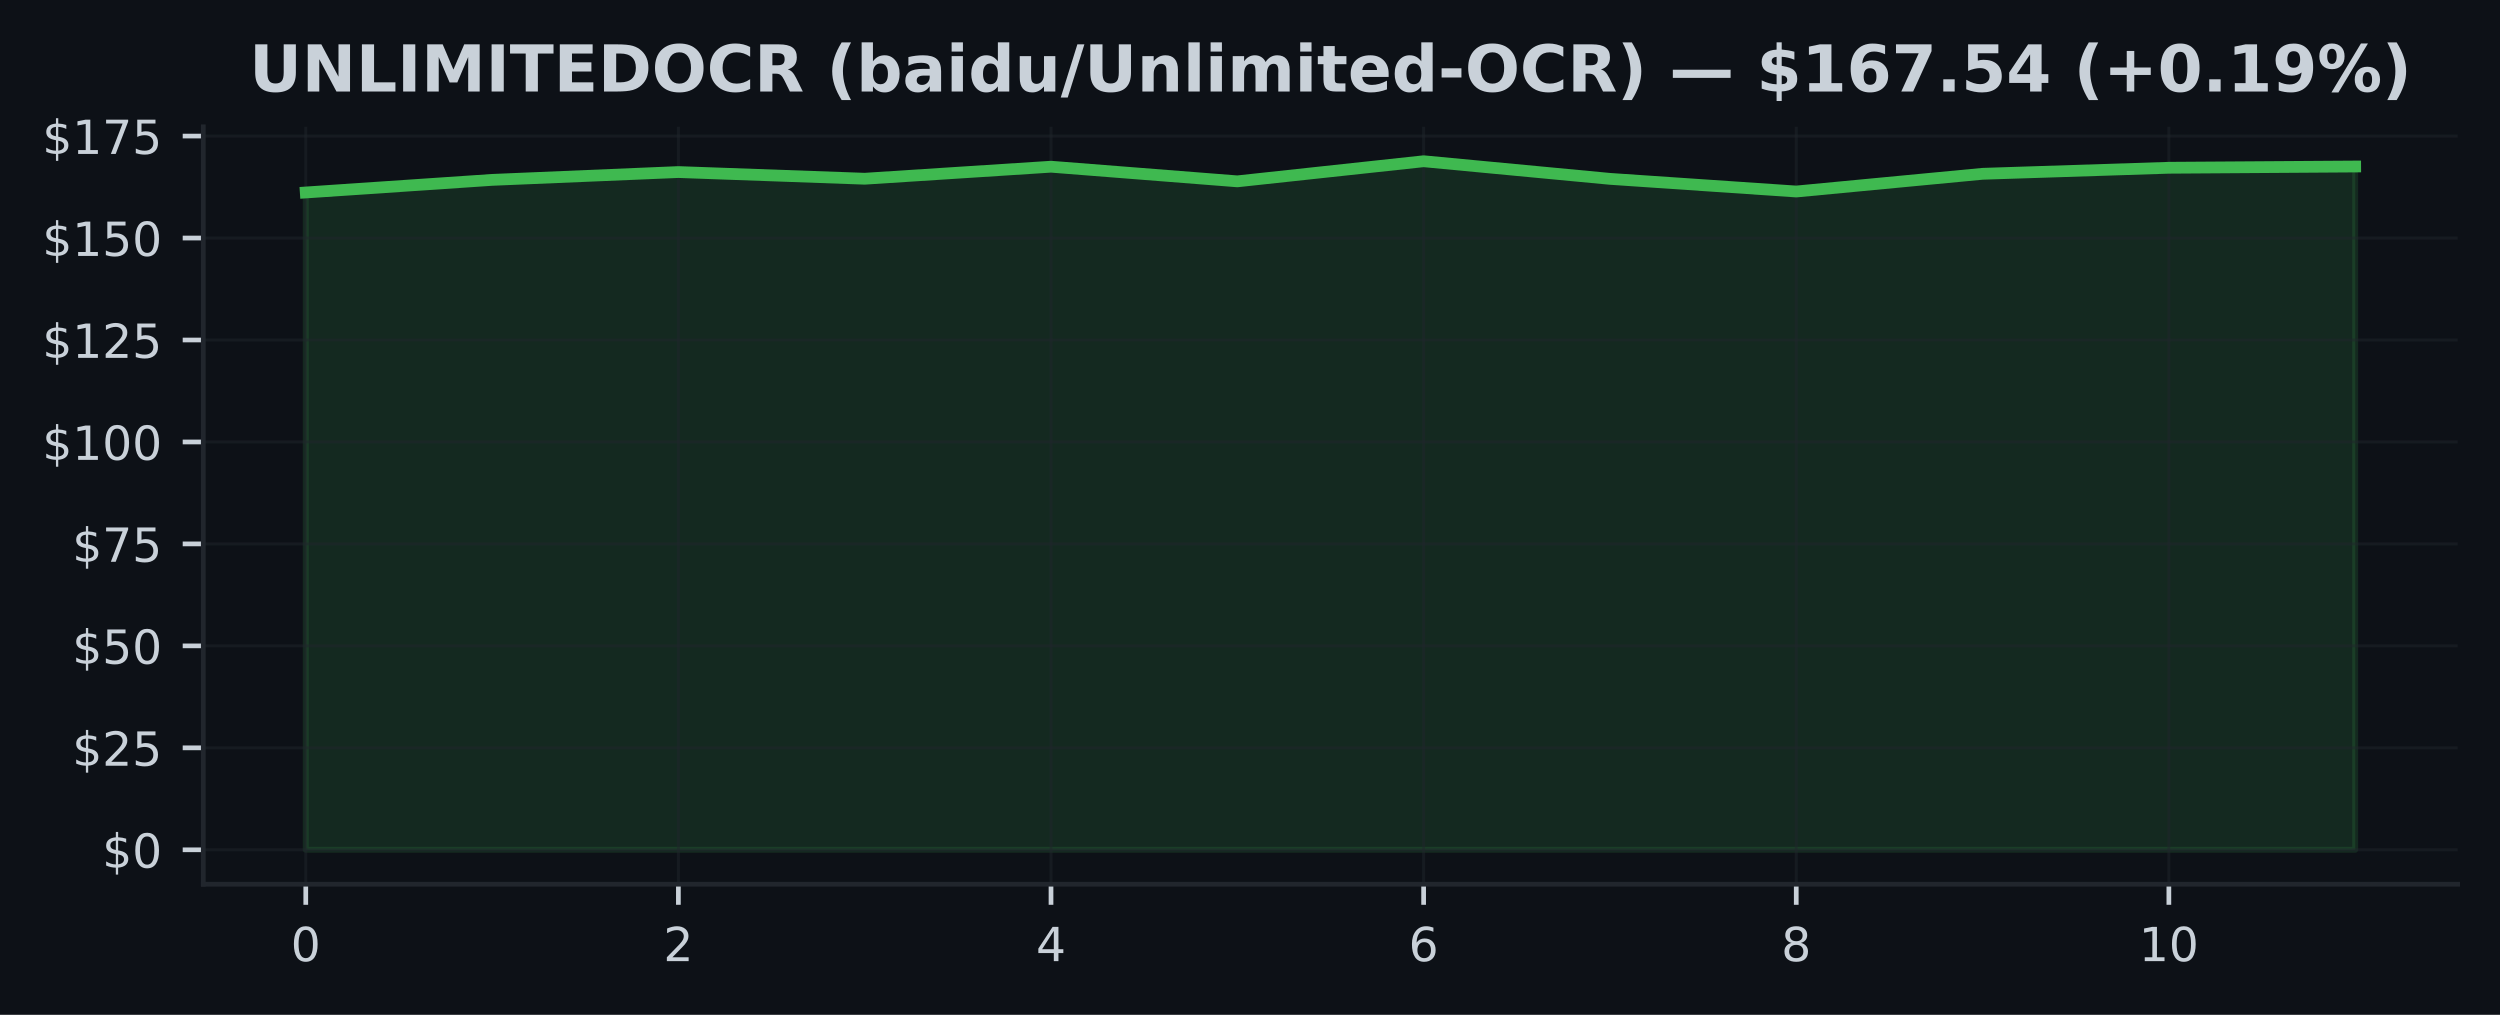
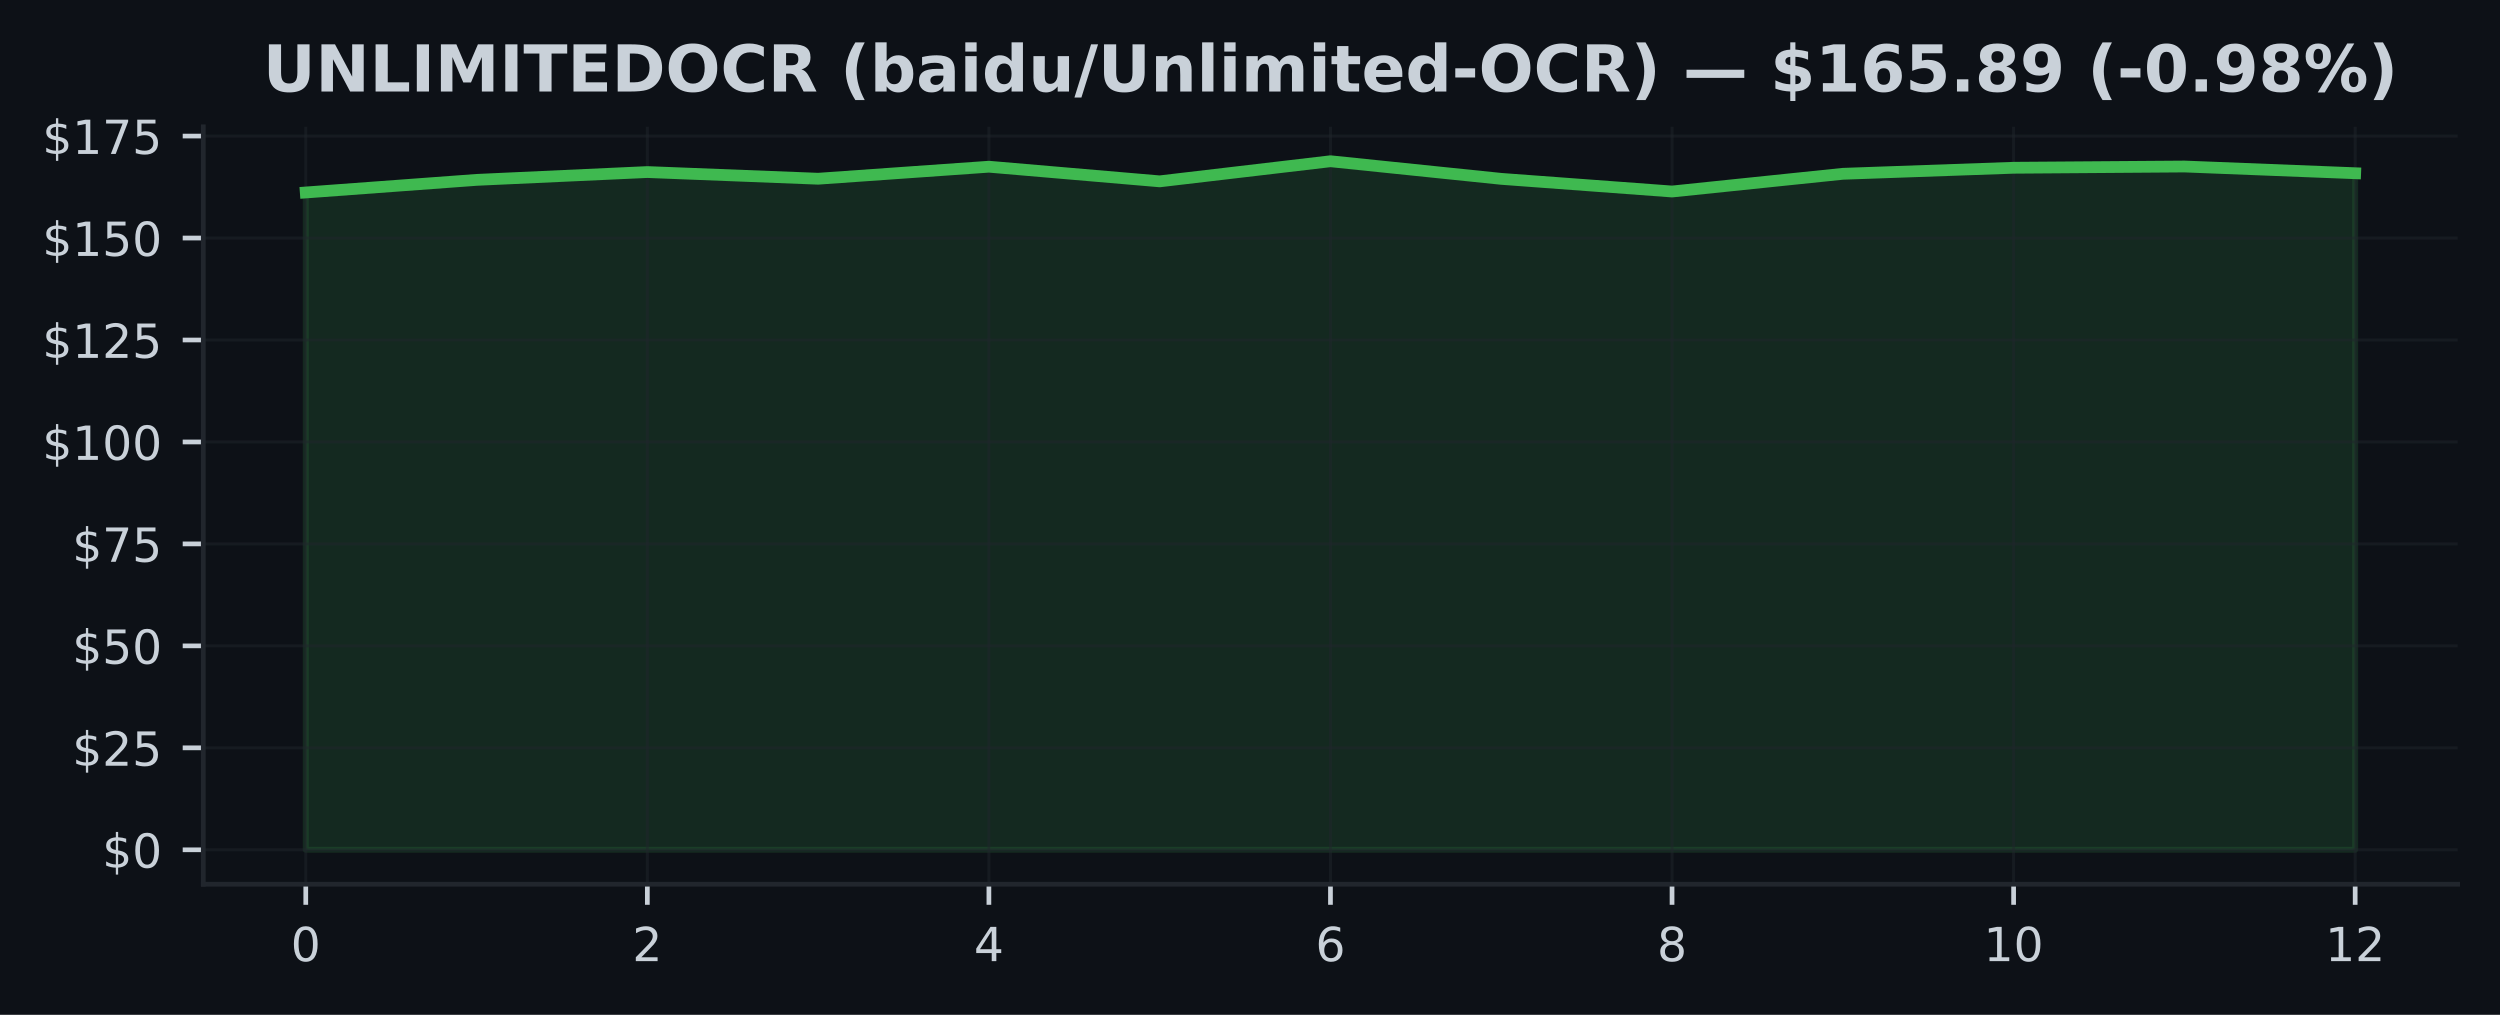
<svg xmlns="http://www.w3.org/2000/svg" xmlns:xlink="http://www.w3.org/1999/xlink" width="425pt" height="172.518pt" viewBox="0 0 425 172.518" version="1.1">
  <defs>
    <style type="text/css">*{stroke-linejoin: round; stroke-linecap: butt}</style>
  </defs>
  <g id="figure_1">
    <g id="patch_1">
      <path d="M 0 172.518  L 425 172.518  L 425 0  L 0 0  z " style="fill: #0d1117" />
    </g>
    <g id="axes_1">
      <g id="patch_2">
        <path d="M 34.56 150.318  L 417.8 150.318  L 417.8 21.558  L 34.56 21.558  z " style="fill: #0d1117" />
      </g>
      <g id="FillBetweenPolyCollection_1">
        <defs>
-           <path id="mcfa5cc858c" d="M 51.98 -28.053  L 51.98 -139.796  L 83.653 -141.939  L 115.325 -143.27  L 146.998 -142.133  L 178.671 -144.178  L 210.344 -141.689  L 242.016 -145.107  L 273.689 -142.112  L 305.362 -139.963  L 337.035 -142.972  L 368.707 -143.998  L 400.38 -144.213  L 400.38 -28.053  L 400.38 -28.053  L 368.707 -28.053  L 337.035 -28.053  L 305.362 -28.053  L 273.689 -28.053  L 242.016 -28.053  L 210.344 -28.053  L 178.671 -28.053  L 146.998 -28.053  L 115.325 -28.053  L 83.653 -28.053  L 51.98 -28.053  z " style="stroke: #3fb950; stroke-opacity: 0.15" />
+           <path id="mfc86827634" d="M 51.98 -28.053  L 51.98 -139.796  L 81.013 -141.939  L 110.047 -143.27  L 139.08 -142.133  L 168.113 -144.178  L 197.147 -141.689  L 226.18 -145.107  L 255.213 -142.112  L 284.247 -139.963  L 313.28 -142.972  L 342.313 -143.998  L 371.347 -144.213  L 400.38 -143.069  L 400.38 -28.053  L 400.38 -28.053  L 371.347 -28.053  L 342.313 -28.053  L 313.28 -28.053  L 284.247 -28.053  L 255.213 -28.053  L 226.18 -28.053  L 197.147 -28.053  L 168.113 -28.053  L 139.08 -28.053  L 110.047 -28.053  L 81.013 -28.053  L 51.98 -28.053  z " style="stroke: #3fb950; stroke-opacity: 0.15" />
        </defs>
-         <g clip-path="url(#pc6e42fe2cd)">
-           <use xlink:href="#mcfa5cc858c" x="0" y="172.518" style="fill: #3fb950; fill-opacity: 0.15; stroke: #3fb950; stroke-opacity: 0.15" />
+         <g clip-path="url(#p75e16dde90)">
+           <use xlink:href="#mfc86827634" x="0" y="172.518" style="fill: #3fb950; fill-opacity: 0.15; stroke: #3fb950; stroke-opacity: 0.15" />
        </g>
      </g>
      <g id="matplotlib.axis_1">
        <g id="xtick_1">
          <g id="line2d_1">
-             <path d="M 51.98 150.318  L 51.98 21.558  " clip-path="url(#pc6e42fe2cd)" style="fill: none; stroke: #21262d; stroke-opacity: 0.5; stroke-width: 0.5; stroke-linecap: square" />
+             <path d="M 51.98 150.318  L 51.98 21.558  " clip-path="url(#p75e16dde90)" style="fill: none; stroke: #21262d; stroke-opacity: 0.5; stroke-width: 0.5; stroke-linecap: square" />
          </g>
          <g id="line2d_2">
            <defs>
-               <path id="m43f952ca42" d="M 0 0  L 0 3.5  " style="stroke: #c9d1d9; stroke-width: 0.8" />
+               <path id="mbf0f0ebd8d" d="M 0 0  L 0 3.5  " style="stroke: #c9d1d9; stroke-width: 0.8" />
            </defs>
            <g>
-               <use xlink:href="#m43f952ca42" x="51.98" y="150.318" style="fill: #c9d1d9; stroke: #c9d1d9; stroke-width: 0.8" />
+               <use xlink:href="#mbf0f0ebd8d" x="51.98" y="150.318" style="fill: #c9d1d9; stroke: #c9d1d9; stroke-width: 0.8" />
            </g>
          </g>
          <g id="text_1">
            <g style="fill: #c9d1d9" transform="translate(49.435 163.3964) scale(0.08 -0.08)">
              <defs>
                <path id="DejaVuSans-13" d="M 2034 4250  Q 1547 4250 1301 3770  Q 1056 3291 1056 2328  Q 1056 1369 1301 889  Q 1547 409 2034 409  Q 2525 409 2770 889  Q 3016 1369 3016 2328  Q 3016 3291 2770 3770  Q 2525 4250 2034 4250  z M 2034 4750  Q 2819 4750 3233 4129  Q 3647 3509 3647 2328  Q 3647 1150 3233 529  Q 2819 -91 2034 -91  Q 1250 -91 836 529  Q 422 1150 422 2328  Q 422 3509 836 4129  Q 1250 4750 2034 4750  z " transform="scale(0.015625)" />
              </defs>
              <use xlink:href="#DejaVuSans-13" />
            </g>
          </g>
        </g>
        <g id="xtick_2">
          <g id="line2d_3">
-             <path d="M 115.325 150.318  L 115.325 21.558  " clip-path="url(#pc6e42fe2cd)" style="fill: none; stroke: #21262d; stroke-opacity: 0.5; stroke-width: 0.5; stroke-linecap: square" />
+             <path d="M 110.047 150.318  L 110.047 21.558  " clip-path="url(#p75e16dde90)" style="fill: none; stroke: #21262d; stroke-opacity: 0.5; stroke-width: 0.5; stroke-linecap: square" />
          </g>
          <g id="line2d_4">
            <g>
-               <use xlink:href="#m43f952ca42" x="115.325" y="150.318" style="fill: #c9d1d9; stroke: #c9d1d9; stroke-width: 0.8" />
+               <use xlink:href="#mbf0f0ebd8d" x="110.047" y="150.318" style="fill: #c9d1d9; stroke: #c9d1d9; stroke-width: 0.8" />
            </g>
          </g>
          <g id="text_2">
-             <g style="fill: #c9d1d9" transform="translate(112.7805 163.3964) scale(0.08 -0.08)">
+             <g style="fill: #c9d1d9" transform="translate(107.5017 163.3964) scale(0.08 -0.08)">
              <defs>
                <path id="DejaVuSans-15" d="M 1228 531  L 3431 531  L 3431 0  L 469 0  L 469 531  Q 828 903 1448 1529  Q 2069 2156 2228 2338  Q 2531 2678 2651 2914  Q 2772 3150 2772 3378  Q 2772 3750 2511 3984  Q 2250 4219 1831 4219  Q 1534 4219 1204 4116  Q 875 4013 500 3803  L 500 4441  Q 881 4594 1212 4672  Q 1544 4750 1819 4750  Q 2544 4750 2975 4387  Q 3406 4025 3406 3419  Q 3406 3131 3298 2873  Q 3191 2616 2906 2266  Q 2828 2175 2409 1742  Q 1991 1309 1228 531  z " transform="scale(0.015625)" />
              </defs>
              <use xlink:href="#DejaVuSans-15" />
            </g>
          </g>
        </g>
        <g id="xtick_3">
          <g id="line2d_5">
-             <path d="M 178.671 150.318  L 178.671 21.558  " clip-path="url(#pc6e42fe2cd)" style="fill: none; stroke: #21262d; stroke-opacity: 0.5; stroke-width: 0.5; stroke-linecap: square" />
+             <path d="M 168.113 150.318  L 168.113 21.558  " clip-path="url(#p75e16dde90)" style="fill: none; stroke: #21262d; stroke-opacity: 0.5; stroke-width: 0.5; stroke-linecap: square" />
          </g>
          <g id="line2d_6">
            <g>
-               <use xlink:href="#m43f952ca42" x="178.671" y="150.318" style="fill: #c9d1d9; stroke: #c9d1d9; stroke-width: 0.8" />
+               <use xlink:href="#mbf0f0ebd8d" x="168.113" y="150.318" style="fill: #c9d1d9; stroke: #c9d1d9; stroke-width: 0.8" />
            </g>
          </g>
          <g id="text_3">
-             <g style="fill: #c9d1d9" transform="translate(176.1259 163.3964) scale(0.08 -0.08)">
+             <g style="fill: #c9d1d9" transform="translate(165.5683 163.3964) scale(0.08 -0.08)">
              <defs>
                <path id="DejaVuSans-17" d="M 2419 4116  L 825 1625  L 2419 1625  L 2419 4116  z M 2253 4666  L 3047 4666  L 3047 1625  L 3713 1625  L 3713 1100  L 3047 1100  L 3047 0  L 2419 0  L 2419 1100  L 313 1100  L 313 1709  L 2253 4666  z " transform="scale(0.015625)" />
              </defs>
              <use xlink:href="#DejaVuSans-17" />
            </g>
          </g>
        </g>
        <g id="xtick_4">
          <g id="line2d_7">
-             <path d="M 242.016 150.318  L 242.016 21.558  " clip-path="url(#pc6e42fe2cd)" style="fill: none; stroke: #21262d; stroke-opacity: 0.5; stroke-width: 0.5; stroke-linecap: square" />
+             <path d="M 226.18 150.318  L 226.18 21.558  " clip-path="url(#p75e16dde90)" style="fill: none; stroke: #21262d; stroke-opacity: 0.5; stroke-width: 0.5; stroke-linecap: square" />
          </g>
          <g id="line2d_8">
            <g>
-               <use xlink:href="#m43f952ca42" x="242.016" y="150.318" style="fill: #c9d1d9; stroke: #c9d1d9; stroke-width: 0.8" />
+               <use xlink:href="#mbf0f0ebd8d" x="226.18" y="150.318" style="fill: #c9d1d9; stroke: #c9d1d9; stroke-width: 0.8" />
            </g>
          </g>
          <g id="text_4">
-             <g style="fill: #c9d1d9" transform="translate(239.4714 163.3964) scale(0.08 -0.08)">
+             <g style="fill: #c9d1d9" transform="translate(223.635 163.3964) scale(0.08 -0.08)">
              <defs>
                <path id="DejaVuSans-19" d="M 2113 2584  Q 1688 2584 1439 2293  Q 1191 2003 1191 1497  Q 1191 994 1439 701  Q 1688 409 2113 409  Q 2538 409 2786 701  Q 3034 994 3034 1497  Q 3034 2003 2786 2293  Q 2538 2584 2113 2584  z M 3366 4563  L 3366 3988  Q 3128 4100 2886 4159  Q 2644 4219 2406 4219  Q 1781 4219 1451 3797  Q 1122 3375 1075 2522  Q 1259 2794 1537 2939  Q 1816 3084 2150 3084  Q 2853 3084 3261 2657  Q 3669 2231 3669 1497  Q 3669 778 3244 343  Q 2819 -91 2113 -91  Q 1303 -91 875 529  Q 447 1150 447 2328  Q 447 3434 972 4092  Q 1497 4750 2381 4750  Q 2619 4750 2861 4703  Q 3103 4656 3366 4563  z " transform="scale(0.015625)" />
              </defs>
              <use xlink:href="#DejaVuSans-19" />
            </g>
          </g>
        </g>
        <g id="xtick_5">
          <g id="line2d_9">
-             <path d="M 305.362 150.318  L 305.362 21.558  " clip-path="url(#pc6e42fe2cd)" style="fill: none; stroke: #21262d; stroke-opacity: 0.5; stroke-width: 0.5; stroke-linecap: square" />
+             <path d="M 284.247 150.318  L 284.247 21.558  " clip-path="url(#p75e16dde90)" style="fill: none; stroke: #21262d; stroke-opacity: 0.5; stroke-width: 0.5; stroke-linecap: square" />
          </g>
          <g id="line2d_10">
            <g>
-               <use xlink:href="#m43f952ca42" x="305.362" y="150.318" style="fill: #c9d1d9; stroke: #c9d1d9; stroke-width: 0.8" />
+               <use xlink:href="#mbf0f0ebd8d" x="284.247" y="150.318" style="fill: #c9d1d9; stroke: #c9d1d9; stroke-width: 0.8" />
            </g>
          </g>
          <g id="text_5">
-             <g style="fill: #c9d1d9" transform="translate(302.8168 163.3964) scale(0.08 -0.08)">
+             <g style="fill: #c9d1d9" transform="translate(281.7017 163.3964) scale(0.08 -0.08)">
              <defs>
                <path id="DejaVuSans-1b" d="M 2034 2216  Q 1584 2216 1326 1975  Q 1069 1734 1069 1313  Q 1069 891 1326 650  Q 1584 409 2034 409  Q 2484 409 2743 651  Q 3003 894 3003 1313  Q 3003 1734 2745 1975  Q 2488 2216 2034 2216  z M 1403 2484  Q 997 2584 770 2862  Q 544 3141 544 3541  Q 544 4100 942 4425  Q 1341 4750 2034 4750  Q 2731 4750 3128 4425  Q 3525 4100 3525 3541  Q 3525 3141 3298 2862  Q 3072 2584 2669 2484  Q 3125 2378 3379 2068  Q 3634 1759 3634 1313  Q 3634 634 3220 271  Q 2806 -91 2034 -91  Q 1263 -91 848 271  Q 434 634 434 1313  Q 434 1759 690 2068  Q 947 2378 1403 2484  z M 1172 3481  Q 1172 3119 1398 2916  Q 1625 2713 2034 2713  Q 2441 2713 2670 2916  Q 2900 3119 2900 3481  Q 2900 3844 2670 4047  Q 2441 4250 2034 4250  Q 1625 4250 1398 4047  Q 1172 3844 1172 3481  z " transform="scale(0.015625)" />
              </defs>
              <use xlink:href="#DejaVuSans-1b" />
            </g>
          </g>
        </g>
        <g id="xtick_6">
          <g id="line2d_11">
-             <path d="M 368.707 150.318  L 368.707 21.558  " clip-path="url(#pc6e42fe2cd)" style="fill: none; stroke: #21262d; stroke-opacity: 0.5; stroke-width: 0.5; stroke-linecap: square" />
+             <path d="M 342.313 150.318  L 342.313 21.558  " clip-path="url(#p75e16dde90)" style="fill: none; stroke: #21262d; stroke-opacity: 0.5; stroke-width: 0.5; stroke-linecap: square" />
          </g>
          <g id="line2d_12">
            <g>
-               <use xlink:href="#m43f952ca42" x="368.707" y="150.318" style="fill: #c9d1d9; stroke: #c9d1d9; stroke-width: 0.8" />
+               <use xlink:href="#mbf0f0ebd8d" x="342.313" y="150.318" style="fill: #c9d1d9; stroke: #c9d1d9; stroke-width: 0.8" />
            </g>
          </g>
          <g id="text_6">
-             <g style="fill: #c9d1d9" transform="translate(363.6173 163.3964) scale(0.08 -0.08)">
+             <g style="fill: #c9d1d9" transform="translate(337.2233 163.3964) scale(0.08 -0.08)">
              <defs>
                <path id="DejaVuSans-14" d="M 794 531  L 1825 531  L 1825 4091  L 703 3866  L 703 4441  L 1819 4666  L 2450 4666  L 2450 531  L 3481 531  L 3481 0  L 794 0  L 794 531  z " transform="scale(0.015625)" />
              </defs>
              <use xlink:href="#DejaVuSans-14" />
              <use xlink:href="#DejaVuSans-13" transform="translate(63.625 0)" />
            </g>
          </g>
        </g>
+         <g id="xtick_7">
+           <g id="line2d_13">
+             <path d="M 400.38 150.318  L 400.38 21.558  " clip-path="url(#p75e16dde90)" style="fill: none; stroke: #21262d; stroke-opacity: 0.5; stroke-width: 0.5; stroke-linecap: square" />
+           </g>
+           <g id="line2d_14">
+             <g>
+               <use xlink:href="#mbf0f0ebd8d" x="400.38" y="150.318" style="fill: #c9d1d9; stroke: #c9d1d9; stroke-width: 0.8" />
+             </g>
+           </g>
+           <g id="text_7">
+             <g style="fill: #c9d1d9" transform="translate(395.29 163.3964) scale(0.08 -0.08)">
+               <use xlink:href="#DejaVuSans-14" />
+               <use xlink:href="#DejaVuSans-15" transform="translate(63.625 0)" />
+             </g>
+           </g>
+         </g>
      </g>
      <g id="matplotlib.axis_2">
        <g id="ytick_1">
-           <g id="line2d_13">
-             <path d="M 34.56 144.466  L 417.8 144.466  " clip-path="url(#pc6e42fe2cd)" style="fill: none; stroke: #21262d; stroke-opacity: 0.5; stroke-width: 0.5; stroke-linecap: square" />
-           </g>
-           <g id="line2d_14">
+           <g id="line2d_15">
+             <path d="M 34.56 144.466  L 417.8 144.466  " clip-path="url(#p75e16dde90)" style="fill: none; stroke: #21262d; stroke-opacity: 0.5; stroke-width: 0.5; stroke-linecap: square" />
+           </g>
+           <g id="line2d_16">
            <defs>
-               <path id="m9b9b75a38e" d="M 0 0  L -3.5 0  " style="stroke: #c9d1d9; stroke-width: 0.8" />
+               <path id="m5b2b48614a" d="M 0 0  L -3.5 0  " style="stroke: #c9d1d9; stroke-width: 0.8" />
            </defs>
            <g>
-               <use xlink:href="#m9b9b75a38e" x="34.56" y="144.466" style="fill: #c9d1d9; stroke: #c9d1d9; stroke-width: 0.8" />
-             </g>
-           </g>
-           <g id="text_7">
+               <use xlink:href="#m5b2b48614a" x="34.56" y="144.466" style="fill: #c9d1d9; stroke: #c9d1d9; stroke-width: 0.8" />
+             </g>
+           </g>
+           <g id="text_8">
            <g style="fill: #c9d1d9" transform="translate(17.38 147.5049) scale(0.08 -0.08)">
              <defs>
                <path id="DejaVuSans-7" d="M 2163 -941  L 1850 -941  L 1847 0  Q 1519 6 1191 76  Q 863 147 531 288  L 531 850  Q 850 650 1176 548  Q 1503 447 1850 444  L 1850 1869  Q 1159 1981 845 2250  Q 531 2519 531 2988  Q 531 3497 872 3790  Q 1213 4084 1850 4128  L 1850 4863  L 2163 4863  L 2163 4138  Q 2453 4125 2725 4076  Q 2997 4028 3256 3944  L 3256 3397  Q 2997 3528 2723 3600  Q 2450 3672 2163 3684  L 2163 2350  Q 2872 2241 3206 1959  Q 3541 1678 3541 1191  Q 3541 663 3186 358  Q 2831 53 2163 6  L 2163 -941  z M 1850 2406  L 1850 3688  Q 1488 3647 1297 3481  Q 1106 3316 1106 3041  Q 1106 2772 1282 2622  Q 1459 2472 1850 2406  z M 2163 1806  L 2163 453  Q 2559 506 2761 678  Q 2963 850 2963 1131  Q 2963 1406 2770 1568  Q 2578 1731 2163 1806  z " transform="scale(0.015625)" />
              </defs>
              <use xlink:href="#DejaVuSans-7" />
              <use xlink:href="#DejaVuSans-13" transform="translate(63.625 0)" />
            </g>
          </g>
        </g>
        <g id="ytick_2">
-           <g id="line2d_15">
-             <path d="M 34.56 127.132  L 417.8 127.132  " clip-path="url(#pc6e42fe2cd)" style="fill: none; stroke: #21262d; stroke-opacity: 0.5; stroke-width: 0.5; stroke-linecap: square" />
-           </g>
-           <g id="line2d_16">
-             <g>
-               <use xlink:href="#m9b9b75a38e" x="34.56" y="127.132" style="fill: #c9d1d9; stroke: #c9d1d9; stroke-width: 0.8" />
-             </g>
-           </g>
-           <g id="text_8">
+           <g id="line2d_17">
+             <path d="M 34.56 127.132  L 417.8 127.132  " clip-path="url(#p75e16dde90)" style="fill: none; stroke: #21262d; stroke-opacity: 0.5; stroke-width: 0.5; stroke-linecap: square" />
+           </g>
+           <g id="line2d_18">
+             <g>
+               <use xlink:href="#m5b2b48614a" x="34.56" y="127.132" style="fill: #c9d1d9; stroke: #c9d1d9; stroke-width: 0.8" />
+             </g>
+           </g>
+           <g id="text_9">
            <g style="fill: #c9d1d9" transform="translate(12.29 130.1717) scale(0.08 -0.08)">
              <defs>
                <path id="DejaVuSans-18" d="M 691 4666  L 3169 4666  L 3169 4134  L 1269 4134  L 1269 2991  Q 1406 3038 1543 3061  Q 1681 3084 1819 3084  Q 2600 3084 3056 2656  Q 3513 2228 3513 1497  Q 3513 744 3044 326  Q 2575 -91 1722 -91  Q 1428 -91 1123 -41  Q 819 9 494 109  L 494 744  Q 775 591 1075 516  Q 1375 441 1709 441  Q 2250 441 2565 725  Q 2881 1009 2881 1497  Q 2881 1984 2565 2268  Q 2250 2553 1709 2553  Q 1456 2553 1204 2497  Q 953 2441 691 2322  L 691 4666  z " transform="scale(0.015625)" />
              </defs>
              <use xlink:href="#DejaVuSans-7" />
              <use xlink:href="#DejaVuSans-15" transform="translate(63.625 0)" />
              <use xlink:href="#DejaVuSans-18" transform="translate(127.25 0)" />
            </g>
          </g>
        </g>
        <g id="ytick_3">
-           <g id="line2d_17">
-             <path d="M 34.56 109.799  L 417.8 109.799  " clip-path="url(#pc6e42fe2cd)" style="fill: none; stroke: #21262d; stroke-opacity: 0.5; stroke-width: 0.5; stroke-linecap: square" />
-           </g>
-           <g id="line2d_18">
-             <g>
-               <use xlink:href="#m9b9b75a38e" x="34.56" y="109.799" style="fill: #c9d1d9; stroke: #c9d1d9; stroke-width: 0.8" />
-             </g>
-           </g>
-           <g id="text_9">
+           <g id="line2d_19">
+             <path d="M 34.56 109.799  L 417.8 109.799  " clip-path="url(#p75e16dde90)" style="fill: none; stroke: #21262d; stroke-opacity: 0.5; stroke-width: 0.5; stroke-linecap: square" />
+           </g>
+           <g id="line2d_20">
+             <g>
+               <use xlink:href="#m5b2b48614a" x="34.56" y="109.799" style="fill: #c9d1d9; stroke: #c9d1d9; stroke-width: 0.8" />
+             </g>
+           </g>
+           <g id="text_10">
            <g style="fill: #c9d1d9" transform="translate(12.29 112.8385) scale(0.08 -0.08)">
              <use xlink:href="#DejaVuSans-7" />
              <use xlink:href="#DejaVuSans-18" transform="translate(63.625 0)" />
              <use xlink:href="#DejaVuSans-13" transform="translate(127.25 0)" />
            </g>
          </g>
        </g>
        <g id="ytick_4">
-           <g id="line2d_19">
-             <path d="M 34.56 92.466  L 417.8 92.466  " clip-path="url(#pc6e42fe2cd)" style="fill: none; stroke: #21262d; stroke-opacity: 0.5; stroke-width: 0.5; stroke-linecap: square" />
-           </g>
-           <g id="line2d_20">
-             <g>
-               <use xlink:href="#m9b9b75a38e" x="34.56" y="92.466" style="fill: #c9d1d9; stroke: #c9d1d9; stroke-width: 0.8" />
-             </g>
-           </g>
-           <g id="text_10">
+           <g id="line2d_21">
+             <path d="M 34.56 92.466  L 417.8 92.466  " clip-path="url(#p75e16dde90)" style="fill: none; stroke: #21262d; stroke-opacity: 0.5; stroke-width: 0.5; stroke-linecap: square" />
+           </g>
+           <g id="line2d_22">
+             <g>
+               <use xlink:href="#m5b2b48614a" x="34.56" y="92.466" style="fill: #c9d1d9; stroke: #c9d1d9; stroke-width: 0.8" />
+             </g>
+           </g>
+           <g id="text_11">
            <g style="fill: #c9d1d9" transform="translate(12.29 95.50534) scale(0.08 -0.08)">
              <defs>
                <path id="DejaVuSans-1a" d="M 525 4666  L 3525 4666  L 3525 4397  L 1831 0  L 1172 0  L 2766 4134  L 525 4134  L 525 4666  z " transform="scale(0.015625)" />
              </defs>
              <use xlink:href="#DejaVuSans-7" />
              <use xlink:href="#DejaVuSans-1a" transform="translate(63.625 0)" />
              <use xlink:href="#DejaVuSans-18" transform="translate(127.25 0)" />
            </g>
          </g>
        </g>
        <g id="ytick_5">
-           <g id="line2d_21">
-             <path d="M 34.56 75.133  L 417.8 75.133  " clip-path="url(#pc6e42fe2cd)" style="fill: none; stroke: #21262d; stroke-opacity: 0.5; stroke-width: 0.5; stroke-linecap: square" />
-           </g>
-           <g id="line2d_22">
-             <g>
-               <use xlink:href="#m9b9b75a38e" x="34.56" y="75.133" style="fill: #c9d1d9; stroke: #c9d1d9; stroke-width: 0.8" />
-             </g>
-           </g>
-           <g id="text_11">
+           <g id="line2d_23">
+             <path d="M 34.56 75.133  L 417.8 75.133  " clip-path="url(#p75e16dde90)" style="fill: none; stroke: #21262d; stroke-opacity: 0.5; stroke-width: 0.5; stroke-linecap: square" />
+           </g>
+           <g id="line2d_24">
+             <g>
+               <use xlink:href="#m5b2b48614a" x="34.56" y="75.133" style="fill: #c9d1d9; stroke: #c9d1d9; stroke-width: 0.8" />
+             </g>
+           </g>
+           <g id="text_12">
            <g style="fill: #c9d1d9" transform="translate(7.2 78.17214) scale(0.08 -0.08)">
              <use xlink:href="#DejaVuSans-7" />
              <use xlink:href="#DejaVuSans-14" transform="translate(63.625 0)" />
              <use xlink:href="#DejaVuSans-13" transform="translate(127.25 0)" />
              <use xlink:href="#DejaVuSans-13" transform="translate(190.875 0)" />
            </g>
          </g>
        </g>
        <g id="ytick_6">
-           <g id="line2d_23">
-             <path d="M 34.56 57.8  L 417.8 57.8  " clip-path="url(#pc6e42fe2cd)" style="fill: none; stroke: #21262d; stroke-opacity: 0.5; stroke-width: 0.5; stroke-linecap: square" />
-           </g>
-           <g id="line2d_24">
-             <g>
-               <use xlink:href="#m9b9b75a38e" x="34.56" y="57.8" style="fill: #c9d1d9; stroke: #c9d1d9; stroke-width: 0.8" />
-             </g>
-           </g>
-           <g id="text_12">
+           <g id="line2d_25">
+             <path d="M 34.56 57.8  L 417.8 57.8  " clip-path="url(#p75e16dde90)" style="fill: none; stroke: #21262d; stroke-opacity: 0.5; stroke-width: 0.5; stroke-linecap: square" />
+           </g>
+           <g id="line2d_26">
+             <g>
+               <use xlink:href="#m5b2b48614a" x="34.56" y="57.8" style="fill: #c9d1d9; stroke: #c9d1d9; stroke-width: 0.8" />
+             </g>
+           </g>
+           <g id="text_13">
            <g style="fill: #c9d1d9" transform="translate(7.2 60.83894) scale(0.08 -0.08)">
              <use xlink:href="#DejaVuSans-7" />
              <use xlink:href="#DejaVuSans-14" transform="translate(63.625 0)" />
              <use xlink:href="#DejaVuSans-15" transform="translate(127.25 0)" />
              <use xlink:href="#DejaVuSans-18" transform="translate(190.875 0)" />
            </g>
          </g>
        </g>
        <g id="ytick_7">
-           <g id="line2d_25">
-             <path d="M 34.56 40.466  L 417.8 40.466  " clip-path="url(#pc6e42fe2cd)" style="fill: none; stroke: #21262d; stroke-opacity: 0.5; stroke-width: 0.5; stroke-linecap: square" />
-           </g>
-           <g id="line2d_26">
-             <g>
-               <use xlink:href="#m9b9b75a38e" x="34.56" y="40.466" style="fill: #c9d1d9; stroke: #c9d1d9; stroke-width: 0.8" />
-             </g>
-           </g>
-           <g id="text_13">
+           <g id="line2d_27">
+             <path d="M 34.56 40.466  L 417.8 40.466  " clip-path="url(#p75e16dde90)" style="fill: none; stroke: #21262d; stroke-opacity: 0.5; stroke-width: 0.5; stroke-linecap: square" />
+           </g>
+           <g id="line2d_28">
+             <g>
+               <use xlink:href="#m5b2b48614a" x="34.56" y="40.466" style="fill: #c9d1d9; stroke: #c9d1d9; stroke-width: 0.8" />
+             </g>
+           </g>
+           <g id="text_14">
            <g style="fill: #c9d1d9" transform="translate(7.2 43.50575) scale(0.08 -0.08)">
              <use xlink:href="#DejaVuSans-7" />
              <use xlink:href="#DejaVuSans-14" transform="translate(63.625 0)" />
              <use xlink:href="#DejaVuSans-18" transform="translate(127.25 0)" />
              <use xlink:href="#DejaVuSans-13" transform="translate(190.875 0)" />
            </g>
          </g>
        </g>
        <g id="ytick_8">
-           <g id="line2d_27">
-             <path d="M 34.56 23.133  L 417.8 23.133  " clip-path="url(#pc6e42fe2cd)" style="fill: none; stroke: #21262d; stroke-opacity: 0.5; stroke-width: 0.5; stroke-linecap: square" />
-           </g>
-           <g id="line2d_28">
-             <g>
-               <use xlink:href="#m9b9b75a38e" x="34.56" y="23.133" style="fill: #c9d1d9; stroke: #c9d1d9; stroke-width: 0.8" />
-             </g>
-           </g>
-           <g id="text_14">
+           <g id="line2d_29">
+             <path d="M 34.56 23.133  L 417.8 23.133  " clip-path="url(#p75e16dde90)" style="fill: none; stroke: #21262d; stroke-opacity: 0.5; stroke-width: 0.5; stroke-linecap: square" />
+           </g>
+           <g id="line2d_30">
+             <g>
+               <use xlink:href="#m5b2b48614a" x="34.56" y="23.133" style="fill: #c9d1d9; stroke: #c9d1d9; stroke-width: 0.8" />
+             </g>
+           </g>
+           <g id="text_15">
            <g style="fill: #c9d1d9" transform="translate(7.2 26.17255) scale(0.08 -0.08)">
              <use xlink:href="#DejaVuSans-7" />
              <use xlink:href="#DejaVuSans-14" transform="translate(63.625 0)" />
              <use xlink:href="#DejaVuSans-1a" transform="translate(127.25 0)" />
              <use xlink:href="#DejaVuSans-18" transform="translate(190.875 0)" />
            </g>
          </g>
        </g>
      </g>
-       <g id="line2d_29">
-         <path d="M 51.98 32.722  L 83.653 30.58  L 115.325 29.248  L 146.998 30.385  L 178.671 28.34  L 210.344 30.829  L 242.016 27.411  L 273.689 30.406  L 305.362 32.556  L 337.035 29.546  L 368.707 28.52  L 400.38 28.305  " clip-path="url(#pc6e42fe2cd)" style="fill: none; stroke: #3fb950; stroke-width: 2; stroke-linecap: square" />
+       <g id="line2d_31">
+         <path d="M 51.98 32.722  L 81.013 30.58  L 110.047 29.248  L 139.08 30.385  L 168.113 28.34  L 197.147 30.829  L 226.18 27.411  L 255.213 30.406  L 284.247 32.556  L 313.28 29.546  L 342.313 28.52  L 371.347 28.305  L 400.38 29.449  " clip-path="url(#p75e16dde90)" style="fill: none; stroke: #3fb950; stroke-width: 2; stroke-linecap: square" />
      </g>
      <g id="patch_3">
        <path d="M 34.56 150.318  L 34.56 21.558  " style="fill: none; stroke: #21262d; stroke-width: 0.8; stroke-linejoin: miter; stroke-linecap: square" />
      </g>
      <g id="patch_4">
        <path d="M 34.56 150.318  L 417.8 150.318  " style="fill: none; stroke: #21262d; stroke-width: 0.8; stroke-linejoin: miter; stroke-linecap: square" />
      </g>
-       <g id="text_15">
-         <g style="fill: #c9d1d9" transform="translate(42.37516 15.55828) scale(0.11 -0.11)">
+       <g id="text_16">
+         <g style="fill: #c9d1d9" transform="translate(44.70148 15.55828) scale(0.11 -0.11)">
          <defs>
            <path id="DejaVuSans-Bold-38" d="M 588 4666  L 1791 4666  L 1791 1869  Q 1791 1291 1980 1042  Q 2169 794 2597 794  Q 3028 794 3217 1042  Q 3406 1291 3406 1869  L 3406 4666  L 4609 4666  L 4609 1869  Q 4609 878 4112 393  Q 3616 -91 2597 -91  Q 1581 -91 1084 393  Q 588 878 588 1869  L 588 4666  z " transform="scale(0.015625)" />
            <path id="DejaVuSans-Bold-31" d="M 588 4666  L 1931 4666  L 3628 1466  L 3628 4666  L 4769 4666  L 4769 0  L 3425 0  L 1728 3200  L 1728 0  L 588 0  L 588 4666  z " transform="scale(0.015625)" />
            <path id="DejaVuSans-Bold-2f" d="M 588 4666  L 1791 4666  L 1791 909  L 3903 909  L 3903 0  L 588 0  L 588 4666  z " transform="scale(0.015625)" />
            <path id="DejaVuSans-Bold-2c" d="M 588 4666  L 1791 4666  L 1791 0  L 588 0  L 588 4666  z " transform="scale(0.015625)" />
            <path id="DejaVuSans-Bold-30" d="M 588 4666  L 2119 4666  L 3181 2169  L 4250 4666  L 5778 4666  L 5778 0  L 4641 0  L 4641 3413  L 3566 897  L 2803 897  L 1728 3413  L 1728 0  L 588 0  L 588 4666  z " transform="scale(0.015625)" />
            <path id="DejaVuSans-Bold-37" d="M 31 4666  L 4331 4666  L 4331 3756  L 2784 3756  L 2784 0  L 1581 0  L 1581 3756  L 31 3756  L 31 4666  z " transform="scale(0.015625)" />
            <path id="DejaVuSans-Bold-28" d="M 588 4666  L 3834 4666  L 3834 3756  L 1791 3756  L 1791 2888  L 3713 2888  L 3713 1978  L 1791 1978  L 1791 909  L 3903 909  L 3903 0  L 588 0  L 588 4666  z " transform="scale(0.015625)" />
            <path id="DejaVuSans-Bold-27" d="M 1791 3756  L 1791 909  L 2222 909  Q 2959 909 3348 1275  Q 3738 1641 3738 2338  Q 3738 3031 3350 3393  Q 2963 3756 2222 3756  L 1791 3756  z M 588 4666  L 1856 4666  Q 2919 4666 3439 4514  Q 3959 4363 4331 4000  Q 4659 3684 4818 3271  Q 4978 2859 4978 2338  Q 4978 1809 4818 1395  Q 4659 981 4331 666  Q 3956 303 3431 151  Q 2906 0 1856 0  L 588 0  L 588 4666  z " transform="scale(0.015625)" />
            <path id="DejaVuSans-Bold-32" d="M 2719 3878  Q 2169 3878 1866 3472  Q 1563 3066 1563 2328  Q 1563 1594 1866 1187  Q 2169 781 2719 781  Q 3272 781 3575 1187  Q 3878 1594 3878 2328  Q 3878 3066 3575 3472  Q 3272 3878 2719 3878  z M 2719 4750  Q 3844 4750 4481 4106  Q 5119 3463 5119 2328  Q 5119 1197 4481 553  Q 3844 -91 2719 -91  Q 1597 -91 958 553  Q 319 1197 319 2328  Q 319 3463 958 4106  Q 1597 4750 2719 4750  z " transform="scale(0.015625)" />
            <path id="DejaVuSans-Bold-26" d="M 4288 256  Q 3956 84 3597 -3  Q 3238 -91 2847 -91  Q 1681 -91 1000 561  Q 319 1213 319 2328  Q 319 3447 1000 4098  Q 1681 4750 2847 4750  Q 3238 4750 3597 4662  Q 3956 4575 4288 4403  L 4288 3438  Q 3953 3666 3628 3772  Q 3303 3878 2944 3878  Q 2300 3878 1931 3465  Q 1563 3053 1563 2328  Q 1563 1606 1931 1193  Q 2300 781 2944 781  Q 3303 781 3628 887  Q 3953 994 4288 1222  L 4288 256  z " transform="scale(0.015625)" />
            <path id="DejaVuSans-Bold-35" d="M 2297 2597  Q 2675 2597 2839 2737  Q 3003 2878 3003 3200  Q 3003 3519 2839 3656  Q 2675 3794 2297 3794  L 1791 3794  L 1791 2597  L 2297 2597  z M 1791 1766  L 1791 0  L 588 0  L 588 4666  L 2425 4666  Q 3347 4666 3776 4356  Q 4206 4047 4206 3378  Q 4206 2916 3982 2619  Q 3759 2322 3309 2181  Q 3556 2125 3751 1926  Q 3947 1728 4147 1325  L 4800 0  L 3519 0  L 2950 1159  Q 2778 1509 2601 1637  Q 2425 1766 2131 1766  L 1791 1766  z " transform="scale(0.015625)" />
            <path id="DejaVuSans-Bold-3" transform="scale(0.015625)" />
            <path id="DejaVuSans-Bold-b" d="M 2413 -844  L 1484 -844  Q 1006 -72 778 623  Q 550 1319 550 2003  Q 550 2688 779 3389  Q 1009 4091 1484 4856  L 2413 4856  Q 2013 4116 1813 3408  Q 1613 2700 1613 2009  Q 1613 1319 1811 609  Q 2009 -100 2413 -844  z " transform="scale(0.015625)" />
            <path id="DejaVuSans-Bold-45" d="M 2400 722  Q 2759 722 2948 984  Q 3138 1247 3138 1747  Q 3138 2247 2948 2509  Q 2759 2772 2400 2772  Q 2041 2772 1848 2508  Q 1656 2244 1656 1747  Q 1656 1250 1848 986  Q 2041 722 2400 722  z M 1656 2988  Q 1888 3294 2169 3439  Q 2450 3584 2816 3584  Q 3463 3584 3878 3070  Q 4294 2556 4294 1747  Q 4294 938 3878 423  Q 3463 -91 2816 -91  Q 2450 -91 2169 54  Q 1888 200 1656 506  L 1656 0  L 538 0  L 538 4863  L 1656 4863  L 1656 2988  z " transform="scale(0.015625)" />
            <path id="DejaVuSans-Bold-44" d="M 2106 1575  Q 1756 1575 1579 1456  Q 1403 1338 1403 1106  Q 1403 894 1545 773  Q 1688 653 1941 653  Q 2256 653 2472 879  Q 2688 1106 2688 1447  L 2688 1575  L 2106 1575  z M 3816 1997  L 3816 0  L 2688 0  L 2688 519  Q 2463 200 2181 54  Q 1900 -91 1497 -91  Q 953 -91 614 226  Q 275 544 275 1050  Q 275 1666 698 1953  Q 1122 2241 2028 2241  L 2688 2241  L 2688 2328  Q 2688 2594 2478 2717  Q 2269 2841 1825 2841  Q 1466 2841 1156 2769  Q 847 2697 581 2553  L 581 3406  Q 941 3494 1303 3539  Q 1666 3584 2028 3584  Q 2975 3584 3395 3211  Q 3816 2838 3816 1997  z " transform="scale(0.015625)" />
            <path id="DejaVuSans-Bold-4c" d="M 538 3500  L 1656 3500  L 1656 0  L 538 0  L 538 3500  z M 538 4863  L 1656 4863  L 1656 3950  L 538 3950  L 538 4863  z " transform="scale(0.015625)" />
            <path id="DejaVuSans-Bold-47" d="M 2919 2988  L 2919 4863  L 4044 4863  L 4044 0  L 2919 0  L 2919 506  Q 2688 197 2409 53  Q 2131 -91 1766 -91  Q 1119 -91 703 423  Q 288 938 288 1747  Q 288 2556 703 3070  Q 1119 3584 1766 3584  Q 2128 3584 2408 3439  Q 2688 3294 2919 2988  z M 2181 722  Q 2541 722 2730 984  Q 2919 1247 2919 1747  Q 2919 2247 2730 2509  Q 2541 2772 2181 2772  Q 1825 2772 1636 2509  Q 1447 2247 1447 1747  Q 1447 1247 1636 984  Q 1825 722 2181 722  z " transform="scale(0.015625)" />
            <path id="DejaVuSans-Bold-58" d="M 500 1363  L 500 3500  L 1625 3500  L 1625 3150  Q 1625 2866 1622 2436  Q 1619 2006 1619 1863  Q 1619 1441 1641 1255  Q 1663 1069 1716 984  Q 1784 875 1895 815  Q 2006 756 2150 756  Q 2500 756 2700 1025  Q 2900 1294 2900 1772  L 2900 3500  L 4019 3500  L 4019 0  L 2900 0  L 2900 506  Q 2647 200 2364 54  Q 2081 -91 1741 -91  Q 1134 -91 817 281  Q 500 653 500 1363  z " transform="scale(0.015625)" />
            <path id="DejaVuSans-Bold-12" d="M 1644 4666  L 2338 4666  L 691 -594  L 0 -594  L 1644 4666  z " transform="scale(0.015625)" />
            <path id="DejaVuSans-Bold-51" d="M 4056 2131  L 4056 0  L 2931 0  L 2931 347  L 2931 1631  Q 2931 2084 2911 2256  Q 2891 2428 2841 2509  Q 2775 2619 2662 2680  Q 2550 2741 2406 2741  Q 2056 2741 1856 2470  Q 1656 2200 1656 1722  L 1656 0  L 538 0  L 538 3500  L 1656 3500  L 1656 2988  Q 1909 3294 2193 3439  Q 2478 3584 2822 3584  Q 3428 3584 3742 3212  Q 4056 2841 4056 2131  z " transform="scale(0.015625)" />
            <path id="DejaVuSans-Bold-4f" d="M 538 4863  L 1656 4863  L 1656 0  L 538 0  L 538 4863  z " transform="scale(0.015625)" />
            <path id="DejaVuSans-Bold-50" d="M 3781 2919  Q 3994 3244 4286 3414  Q 4578 3584 4928 3584  Q 5531 3584 5847 3212  Q 6163 2841 6163 2131  L 6163 0  L 5038 0  L 5038 1825  Q 5041 1866 5042 1909  Q 5044 1953 5044 2034  Q 5044 2406 4934 2573  Q 4825 2741 4581 2741  Q 4263 2741 4089 2478  Q 3916 2216 3909 1719  L 3909 0  L 2784 0  L 2784 1825  Q 2784 2406 2684 2573  Q 2584 2741 2328 2741  Q 2006 2741 1831 2477  Q 1656 2213 1656 1722  L 1656 0  L 531 0  L 531 3500  L 1656 3500  L 1656 2988  Q 1863 3284 2130 3434  Q 2397 3584 2719 3584  Q 3081 3584 3359 3409  Q 3638 3234 3781 2919  z " transform="scale(0.015625)" />
            <path id="DejaVuSans-Bold-57" d="M 1759 4494  L 1759 3500  L 2913 3500  L 2913 2700  L 1759 2700  L 1759 1216  Q 1759 972 1856 886  Q 1953 800 2241 800  L 2816 800  L 2816 0  L 1856 0  Q 1194 0 917 276  Q 641 553 641 1216  L 641 2700  L 84 2700  L 84 3500  L 641 3500  L 641 4494  L 1759 4494  z " transform="scale(0.015625)" />
            <path id="DejaVuSans-Bold-48" d="M 4031 1759  L 4031 1441  L 1416 1441  Q 1456 1047 1700 850  Q 1944 653 2381 653  Q 2734 653 3104 758  Q 3475 863 3866 1075  L 3866 213  Q 3469 63 3072 -14  Q 2675 -91 2278 -91  Q 1328 -91 801 392  Q 275 875 275 1747  Q 275 2603 792 3093  Q 1309 3584 2216 3584  Q 3041 3584 3536 3087  Q 4031 2591 4031 1759  z M 2881 2131  Q 2881 2450 2695 2645  Q 2509 2841 2209 2841  Q 1884 2841 1681 2658  Q 1478 2475 1428 2131  L 2881 2131  z " transform="scale(0.015625)" />
            <path id="DejaVuSans-Bold-10" d="M 347 2297  L 2309 2297  L 2309 1388  L 347 1388  L 347 2297  z " transform="scale(0.015625)" />
            <path id="DejaVuSans-Bold-c" d="M 513 -844  Q 913 -100 1113 609  Q 1313 1319 1313 2009  Q 1313 2700 1113 3408  Q 913 4116 513 4856  L 1441 4856  Q 1916 4091 2145 3389  Q 2375 2688 2375 2003  Q 2375 1319 2147 623  Q 1919 -72 1441 -844  L 513 -844  z " transform="scale(0.015625)" />
            <path id="DejaVuSans-Bold-af6" d="M 344 2156  L 6056 2156  L 6056 1350  L 344 1350  L 344 2156  z " transform="scale(0.015625)" />
            <path id="DejaVuSans-Bold-7" d="M 2484 -941  L 1978 -941  L 1975 0  Q 1584 16 1218 87  Q 853 159 506 288  L 506 1106  Q 866 922 1233 823  Q 1600 725 1978 713  L 1978 1684  L 1875 1703  Q 1128 1834 814 2115  Q 500 2397 500 2925  Q 500 3484 883 3798  Q 1266 4113 1975 4141  L 1978 4863  L 2484 4863  L 2484 4153  Q 2797 4128 3109 4075  Q 3422 4022 3738 3938  L 3738 3144  Q 3425 3275 3112 3348  Q 2800 3422 2484 3438  L 2484 2541  L 2584 2522  Q 3378 2397 3698 2105  Q 4019 1813 4019 1241  Q 4019 666 3637 358  Q 3256 50 2484 6  L 2484 -941  z M 1978 2613  L 1978 3428  Q 1756 3416 1623 3308  Q 1491 3200 1491 3034  Q 1491 2850 1612 2745  Q 1734 2641 1978 2613  z M 2484 1594  L 2484 725  Q 2756 728 2892 831  Q 3028 934 3028 1141  Q 3028 1353 2903 1458  Q 2778 1563 2484 1594  z " transform="scale(0.015625)" />
            <path id="DejaVuSans-Bold-14" d="M 750 831  L 1813 831  L 1813 3847  L 722 3622  L 722 4441  L 1806 4666  L 2950 4666  L 2950 831  L 4013 831  L 4013 0  L 750 0  L 750 831  z " transform="scale(0.015625)" />
            <path id="DejaVuSans-Bold-19" d="M 2316 2303  Q 2000 2303 1842 2098  Q 1684 1894 1684 1484  Q 1684 1075 1842 870  Q 2000 666 2316 666  Q 2634 666 2792 870  Q 2950 1075 2950 1484  Q 2950 1894 2792 2098  Q 2634 2303 2316 2303  z M 3803 4544  L 3803 3681  Q 3506 3822 3243 3889  Q 2981 3956 2731 3956  Q 2194 3956 1894 3657  Q 1594 3359 1544 2772  Q 1750 2925 1990 3001  Q 2231 3078 2516 3078  Q 3231 3078 3670 2659  Q 4109 2241 4109 1563  Q 4109 813 3618 361  Q 3128 -91 2303 -91  Q 1394 -91 895 523  Q 397 1138 397 2266  Q 397 3422 980 4083  Q 1563 4744 2578 4744  Q 2900 4744 3203 4694  Q 3506 4644 3803 4544  z " transform="scale(0.015625)" />
-             <path id="DejaVuSans-Bold-1a" d="M 428 4666  L 3944 4666  L 3944 3988  L 2125 0  L 953 0  L 2675 3781  L 428 3781  L 428 4666  z " transform="scale(0.015625)" />
+             <path id="DejaVuSans-Bold-18" d="M 678 4666  L 3669 4666  L 3669 3781  L 1638 3781  L 1638 3059  Q 1775 3097 1914 3117  Q 2053 3138 2203 3138  Q 3056 3138 3531 2711  Q 4006 2284 4006 1522  Q 4006 766 3489 337  Q 2972 -91 2053 -91  Q 1656 -91 1267 -14  Q 878 63 494 219  L 494 1166  Q 875 947 1217 837  Q 1559 728 1863 728  Q 2300 728 2551 942  Q 2803 1156 2803 1522  Q 2803 1891 2551 2103  Q 2300 2316 1863 2316  Q 1603 2316 1309 2248  Q 1016 2181 678 2041  L 678 4666  z " transform="scale(0.015625)" />
            <path id="DejaVuSans-Bold-11" d="M 653 1209  L 1778 1209  L 1778 0  L 653 0  L 653 1209  z " transform="scale(0.015625)" />
-             <path id="DejaVuSans-Bold-18" d="M 678 4666  L 3669 4666  L 3669 3781  L 1638 3781  L 1638 3059  Q 1775 3097 1914 3117  Q 2053 3138 2203 3138  Q 3056 3138 3531 2711  Q 4006 2284 4006 1522  Q 4006 766 3489 337  Q 2972 -91 2053 -91  Q 1656 -91 1267 -14  Q 878 63 494 219  L 494 1166  Q 875 947 1217 837  Q 1559 728 1863 728  Q 2300 728 2551 942  Q 2803 1156 2803 1522  Q 2803 1891 2551 2103  Q 2300 2316 1863 2316  Q 1603 2316 1309 2248  Q 1016 2181 678 2041  L 678 4666  z " transform="scale(0.015625)" />
-             <path id="DejaVuSans-Bold-17" d="M 2356 3675  L 1038 1722  L 2356 1722  L 2356 3675  z M 2156 4666  L 3494 4666  L 3494 1722  L 4159 1722  L 4159 850  L 3494 850  L 3494 0  L 2356 0  L 2356 850  L 288 850  L 288 1881  L 2156 4666  z " transform="scale(0.015625)" />
-             <path id="DejaVuSans-Bold-e" d="M 3053 4013  L 3053 2375  L 4684 2375  L 4684 1638  L 3053 1638  L 3053 0  L 2309 0  L 2309 1638  L 678 1638  L 678 2375  L 2309 2375  L 2309 4013  L 3053 4013  z " transform="scale(0.015625)" />
+             <path id="DejaVuSans-Bold-1b" d="M 2228 2088  Q 1891 2088 1709 1903  Q 1528 1719 1528 1375  Q 1528 1031 1709 848  Q 1891 666 2228 666  Q 2563 666 2741 848  Q 2919 1031 2919 1375  Q 2919 1722 2741 1905  Q 2563 2088 2228 2088  z M 1350 2484  Q 925 2613 709 2878  Q 494 3144 494 3541  Q 494 4131 934 4440  Q 1375 4750 2228 4750  Q 3075 4750 3515 4442  Q 3956 4134 3956 3541  Q 3956 3144 3739 2878  Q 3522 2613 3097 2484  Q 3572 2353 3814 2058  Q 4056 1763 4056 1313  Q 4056 619 3595 264  Q 3134 -91 2228 -91  Q 1319 -91 855 264  Q 391 619 391 1313  Q 391 1763 633 2058  Q 875 2353 1350 2484  z M 1631 3419  Q 1631 3141 1786 2991  Q 1941 2841 2228 2841  Q 2509 2841 2662 2991  Q 2816 3141 2816 3419  Q 2816 3697 2662 3845  Q 2509 3994 2228 3994  Q 1941 3994 1786 3844  Q 1631 3694 1631 3419  z " transform="scale(0.015625)" />
+             <path id="DejaVuSans-Bold-1c" d="M 641 103  L 641 966  Q 928 831 1190 764  Q 1453 697 1709 697  Q 2247 697 2547 995  Q 2847 1294 2900 1881  Q 2688 1725 2447 1647  Q 2206 1569 1925 1569  Q 1209 1569 770 1986  Q 331 2403 331 3084  Q 331 3838 820 4291  Q 1309 4744 2131 4744  Q 3044 4744 3544 4128  Q 4044 3513 4044 2388  Q 4044 1231 3459 570  Q 2875 -91 1856 -91  Q 1528 -91 1228 -42  Q 928 6 641 103  z M 2125 2350  Q 2441 2350 2600 2554  Q 2759 2759 2759 3169  Q 2759 3575 2600 3781  Q 2441 3988 2125 3988  Q 1809 3988 1650 3781  Q 1491 3575 1491 3169  Q 1491 2759 1650 2554  Q 1809 2350 2125 2350  z " transform="scale(0.015625)" />
            <path id="DejaVuSans-Bold-13" d="M 2944 2338  Q 2944 3213 2780 3570  Q 2616 3928 2228 3928  Q 1841 3928 1675 3570  Q 1509 3213 1509 2338  Q 1509 1453 1675 1090  Q 1841 728 2228 728  Q 2613 728 2778 1090  Q 2944 1453 2944 2338  z M 4147 2328  Q 4147 1169 3647 539  Q 3147 -91 2228 -91  Q 1306 -91 806 539  Q 306 1169 306 2328  Q 306 3491 806 4120  Q 1306 4750 2228 4750  Q 3147 4750 3647 4120  Q 4147 3491 4147 2328  z " transform="scale(0.015625)" />
-             <path id="DejaVuSans-Bold-1c" d="M 641 103  L 641 966  Q 928 831 1190 764  Q 1453 697 1709 697  Q 2247 697 2547 995  Q 2847 1294 2900 1881  Q 2688 1725 2447 1647  Q 2206 1569 1925 1569  Q 1209 1569 770 1986  Q 331 2403 331 3084  Q 331 3838 820 4291  Q 1309 4744 2131 4744  Q 3044 4744 3544 4128  Q 4044 3513 4044 2388  Q 4044 1231 3459 570  Q 2875 -91 1856 -91  Q 1528 -91 1228 -42  Q 928 6 641 103  z M 2125 2350  Q 2441 2350 2600 2554  Q 2759 2759 2759 3169  Q 2759 3575 2600 3781  Q 2441 3988 2125 3988  Q 1809 3988 1650 3781  Q 1491 3575 1491 3169  Q 1491 2759 1650 2554  Q 1809 2350 2125 2350  z " transform="scale(0.015625)" />
            <path id="DejaVuSans-Bold-8" d="M 4959 1925  Q 4738 1925 4616 1733  Q 4494 1541 4494 1184  Q 4494 825 4614 633  Q 4734 441 4959 441  Q 5184 441 5303 633  Q 5422 825 5422 1184  Q 5422 1541 5301 1733  Q 5181 1925 4959 1925  z M 4959 2450  Q 5541 2450 5875 2112  Q 6209 1775 6209 1184  Q 6209 594 5875 251  Q 5541 -91 4959 -91  Q 4378 -91 4042 251  Q 3706 594 3706 1184  Q 3706 1772 4042 2111  Q 4378 2450 4959 2450  z M 2094 -91  L 1403 -91  L 4319 4750  L 5013 4750  L 2094 -91  z M 1453 4750  Q 2034 4750 2367 4411  Q 2700 4072 2700 3481  Q 2700 2891 2367 2550  Q 2034 2209 1453 2209  Q 872 2209 539 2550  Q 206 2891 206 3481  Q 206 4072 539 4411  Q 872 4750 1453 4750  z M 1453 4225  Q 1228 4225 1106 4031  Q 984 3838 984 3481  Q 984 3122 1106 2926  Q 1228 2731 1453 2731  Q 1678 2731 1798 2926  Q 1919 3122 1919 3481  Q 1919 3838 1797 4031  Q 1675 4225 1453 4225  z " transform="scale(0.015625)" />
          </defs>
          <use xlink:href="#DejaVuSans-Bold-38" />
          <use xlink:href="#DejaVuSans-Bold-31" transform="translate(81.20312 0)" />
          <use xlink:href="#DejaVuSans-Bold-2f" transform="translate(164.8906 0)" />
          <use xlink:href="#DejaVuSans-Bold-2c" transform="translate(228.6094 0)" />
          <use xlink:href="#DejaVuSans-Bold-30" transform="translate(265.8125 0)" />
          <use xlink:href="#DejaVuSans-Bold-2c" transform="translate(365.3281 0)" />
          <use xlink:href="#DejaVuSans-Bold-37" transform="translate(402.5312 0)" />
          <use xlink:href="#DejaVuSans-Bold-28" transform="translate(470.75 0)" />
          <use xlink:href="#DejaVuSans-Bold-27" transform="translate(539.0625 0)" />
          <use xlink:href="#DejaVuSans-Bold-32" transform="translate(622.0781 0)" />
          <use xlink:href="#DejaVuSans-Bold-26" transform="translate(707.0938 0)" />
          <use xlink:href="#DejaVuSans-Bold-35" transform="translate(780.4844 0)" />
          <use xlink:href="#DejaVuSans-Bold-3" transform="translate(857.4844 0)" />
          <use xlink:href="#DejaVuSans-Bold-b" transform="translate(892.2969 0)" />
          <use xlink:href="#DejaVuSans-Bold-45" transform="translate(938 0)" />
          <use xlink:href="#DejaVuSans-Bold-44" transform="translate(1009.578 0)" />
          <use xlink:href="#DejaVuSans-Bold-4c" transform="translate(1077.062 0)" />
          <use xlink:href="#DejaVuSans-Bold-47" transform="translate(1111.344 0)" />
          <use xlink:href="#DejaVuSans-Bold-58" transform="translate(1182.922 0)" />
          <use xlink:href="#DejaVuSans-Bold-12" transform="translate(1254.109 0)" />
          <use xlink:href="#DejaVuSans-Bold-38" transform="translate(1290.641 0)" />
          <use xlink:href="#DejaVuSans-Bold-51" transform="translate(1371.844 0)" />
          <use xlink:href="#DejaVuSans-Bold-4f" transform="translate(1443.031 0)" />
          <use xlink:href="#DejaVuSans-Bold-4c" transform="translate(1477.312 0)" />
          <use xlink:href="#DejaVuSans-Bold-50" transform="translate(1511.594 0)" />
          <use xlink:href="#DejaVuSans-Bold-4c" transform="translate(1615.797 0)" />
          <use xlink:href="#DejaVuSans-Bold-57" transform="translate(1650.078 0)" />
          <use xlink:href="#DejaVuSans-Bold-48" transform="translate(1697.875 0)" />
          <use xlink:href="#DejaVuSans-Bold-47" transform="translate(1765.703 0)" />
          <use xlink:href="#DejaVuSans-Bold-10" transform="translate(1837.281 0)" />
          <use xlink:href="#DejaVuSans-Bold-32" transform="translate(1878.781 0)" />
          <use xlink:href="#DejaVuSans-Bold-26" transform="translate(1963.797 0)" />
          <use xlink:href="#DejaVuSans-Bold-35" transform="translate(2037.188 0)" />
          <use xlink:href="#DejaVuSans-Bold-c" transform="translate(2114.188 0)" />
          <use xlink:href="#DejaVuSans-Bold-3" transform="translate(2159.891 0)" />
          <use xlink:href="#DejaVuSans-Bold-af6" transform="translate(2194.703 0)" />
          <use xlink:href="#DejaVuSans-Bold-3" transform="translate(2294.703 0)" />
          <use xlink:href="#DejaVuSans-Bold-7" transform="translate(2329.516 0)" />
          <use xlink:href="#DejaVuSans-Bold-14" transform="translate(2399.094 0)" />
          <use xlink:href="#DejaVuSans-Bold-19" transform="translate(2468.672 0)" />
-           <use xlink:href="#DejaVuSans-Bold-1a" transform="translate(2538.25 0)" />
+           <use xlink:href="#DejaVuSans-Bold-18" transform="translate(2538.25 0)" />
          <use xlink:href="#DejaVuSans-Bold-11" transform="translate(2607.828 0)" />
-           <use xlink:href="#DejaVuSans-Bold-18" transform="translate(2645.812 0)" />
-           <use xlink:href="#DejaVuSans-Bold-17" transform="translate(2715.391 0)" />
+           <use xlink:href="#DejaVuSans-Bold-1b" transform="translate(2645.812 0)" />
+           <use xlink:href="#DejaVuSans-Bold-1c" transform="translate(2715.391 0)" />
          <use xlink:href="#DejaVuSans-Bold-3" transform="translate(2784.969 0)" />
          <use xlink:href="#DejaVuSans-Bold-b" transform="translate(2819.781 0)" />
-           <use xlink:href="#DejaVuSans-Bold-e" transform="translate(2865.484 0)" />
-           <use xlink:href="#DejaVuSans-Bold-13" transform="translate(2949.281 0)" />
-           <use xlink:href="#DejaVuSans-Bold-11" transform="translate(3018.859 0)" />
-           <use xlink:href="#DejaVuSans-Bold-14" transform="translate(3056.844 0)" />
-           <use xlink:href="#DejaVuSans-Bold-1c" transform="translate(3126.422 0)" />
-           <use xlink:href="#DejaVuSans-Bold-8" transform="translate(3196 0)" />
-           <use xlink:href="#DejaVuSans-Bold-c" transform="translate(3296.203 0)" />
+           <use xlink:href="#DejaVuSans-Bold-10" transform="translate(2865.484 0)" />
+           <use xlink:href="#DejaVuSans-Bold-13" transform="translate(2906.984 0)" />
+           <use xlink:href="#DejaVuSans-Bold-11" transform="translate(2976.562 0)" />
+           <use xlink:href="#DejaVuSans-Bold-1c" transform="translate(3014.547 0)" />
+           <use xlink:href="#DejaVuSans-Bold-1b" transform="translate(3084.125 0)" />
+           <use xlink:href="#DejaVuSans-Bold-8" transform="translate(3153.703 0)" />
+           <use xlink:href="#DejaVuSans-Bold-c" transform="translate(3253.906 0)" />
        </g>
      </g>
    </g>
  </g>
  <defs>
-     <clipPath id="pc6e42fe2cd">
+     <clipPath id="p75e16dde90">
      <rect x="34.56" y="21.558" width="383.24" height="128.76" />
    </clipPath>
  </defs>
</svg>
